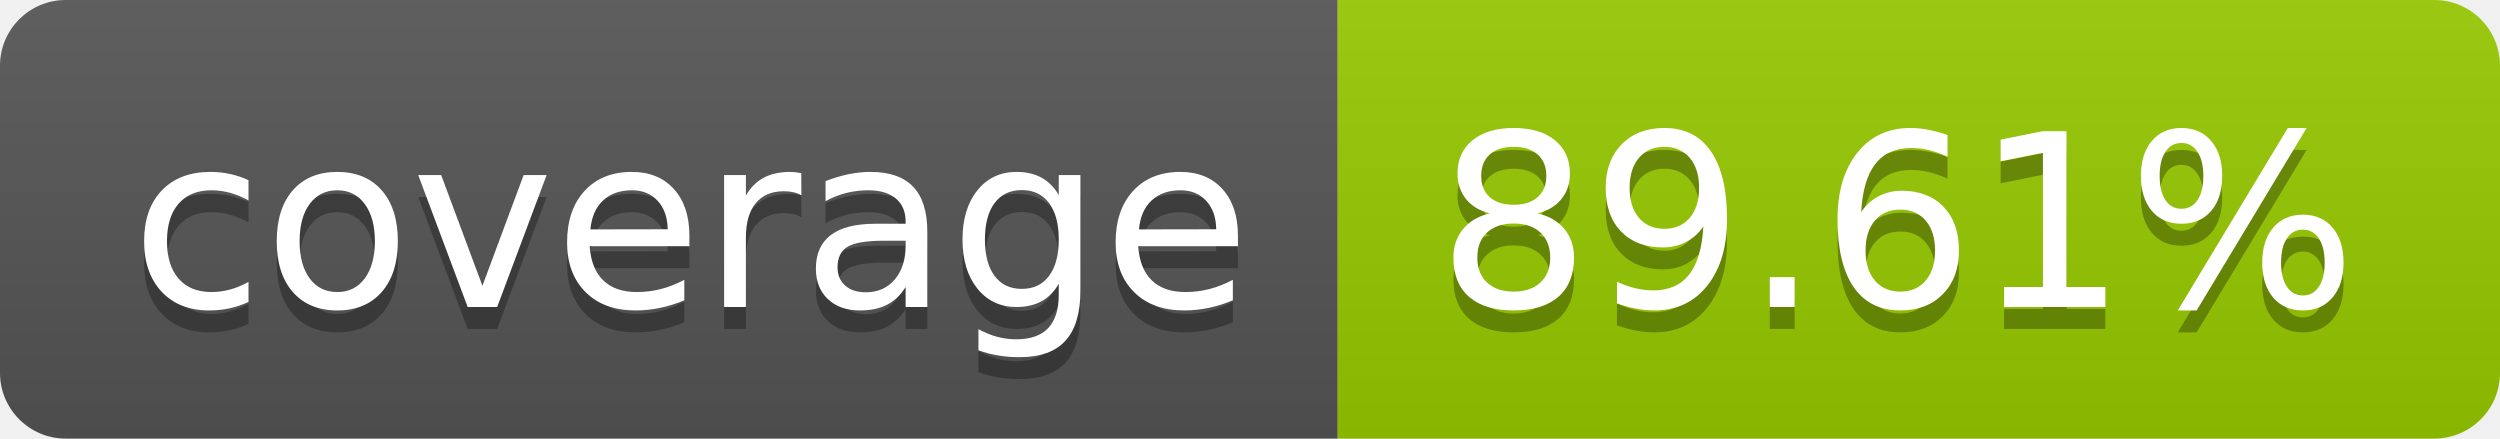
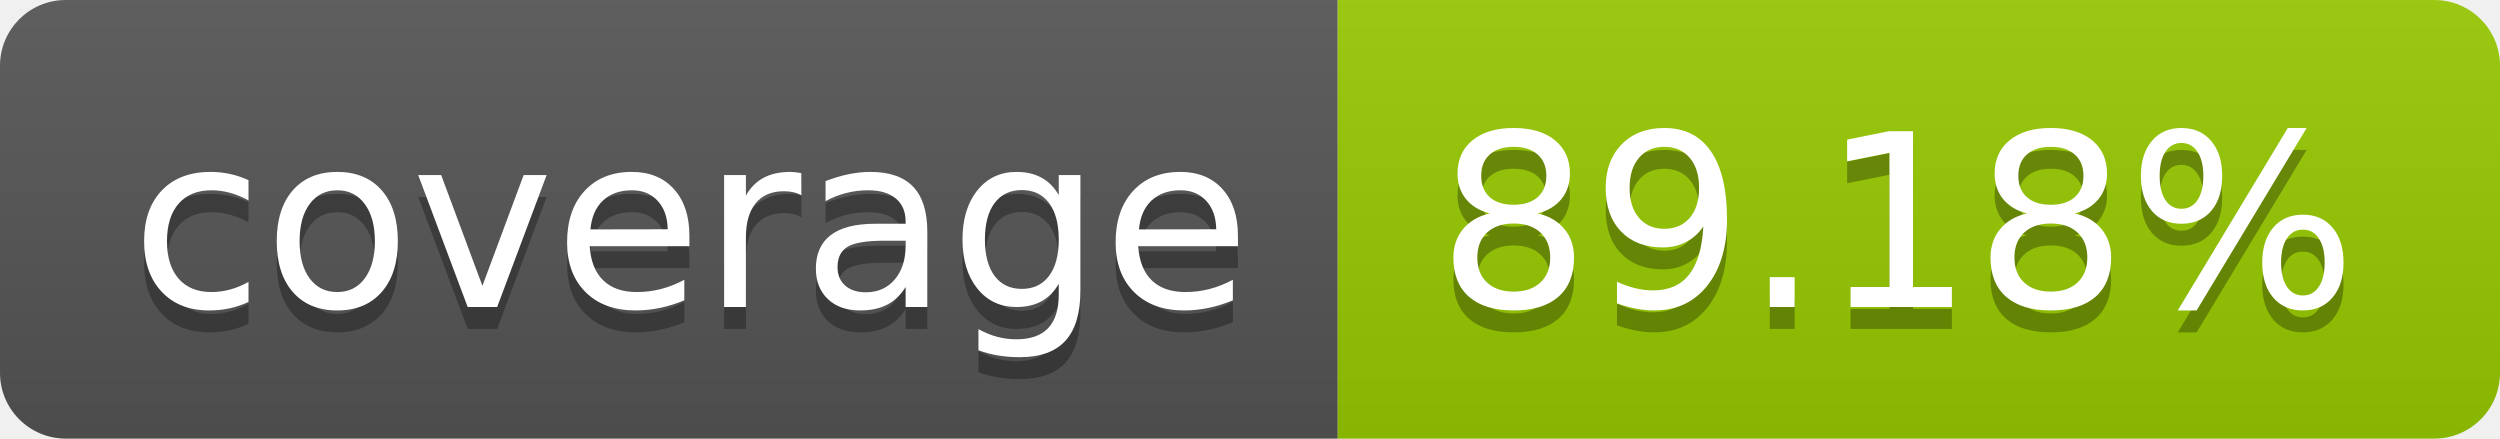
- <svg xmlns="http://www.w3.org/2000/svg" width="114" height="20" role="img" aria-label="coverage: 89.61%">
+ <svg xmlns="http://www.w3.org/2000/svg" width="114" height="20" role="img" aria-label="coverage: 89.18%">
  <linearGradient id="s" x2="0" y2="100%">
    <stop offset="0" stop-color="#bbb" stop-opacity=".1" />
    <stop offset="1" stop-opacity=".1" />
  </linearGradient>
  <clipPath id="r">
    <rect width="114" height="20" rx="3" fill="#fff" />
  </clipPath>
  <g clip-path="url(#r)">
    <rect width="61" height="20" fill="#555" />
    <rect x="61" width="53" height="20" fill="#97ca00" />
    <rect width="114" height="20" fill="url(#s)" />
  </g>
  <g fill="#fff" text-anchor="middle" font-family="Verdana,Geneva,DejaVu Sans,sans-serif" text-rendering="geometricPrecision" font-size="110">
    <text aria-hidden="true" x="315" y="150" fill="#010101" fill-opacity=".3" transform="scale(.1)" textLength="510">coverage</text>
    <text x="315" y="140" transform="scale(.1)" fill="#fff" textLength="510">coverage</text>
-     <text aria-hidden="true" x="865" y="150" fill="#010101" fill-opacity=".3" transform="scale(.1)" textLength="430">89.61%</text>
-     <text x="865" y="140" transform="scale(.1)" fill="#fff" textLength="430">89.61%</text>
+     <text aria-hidden="true" x="865" y="150" fill="#010101" fill-opacity=".3" transform="scale(.1)" textLength="430">89.18%</text>
+     <text x="865" y="140" transform="scale(.1)" fill="#fff" textLength="430">89.18%</text>
  </g>
</svg>
